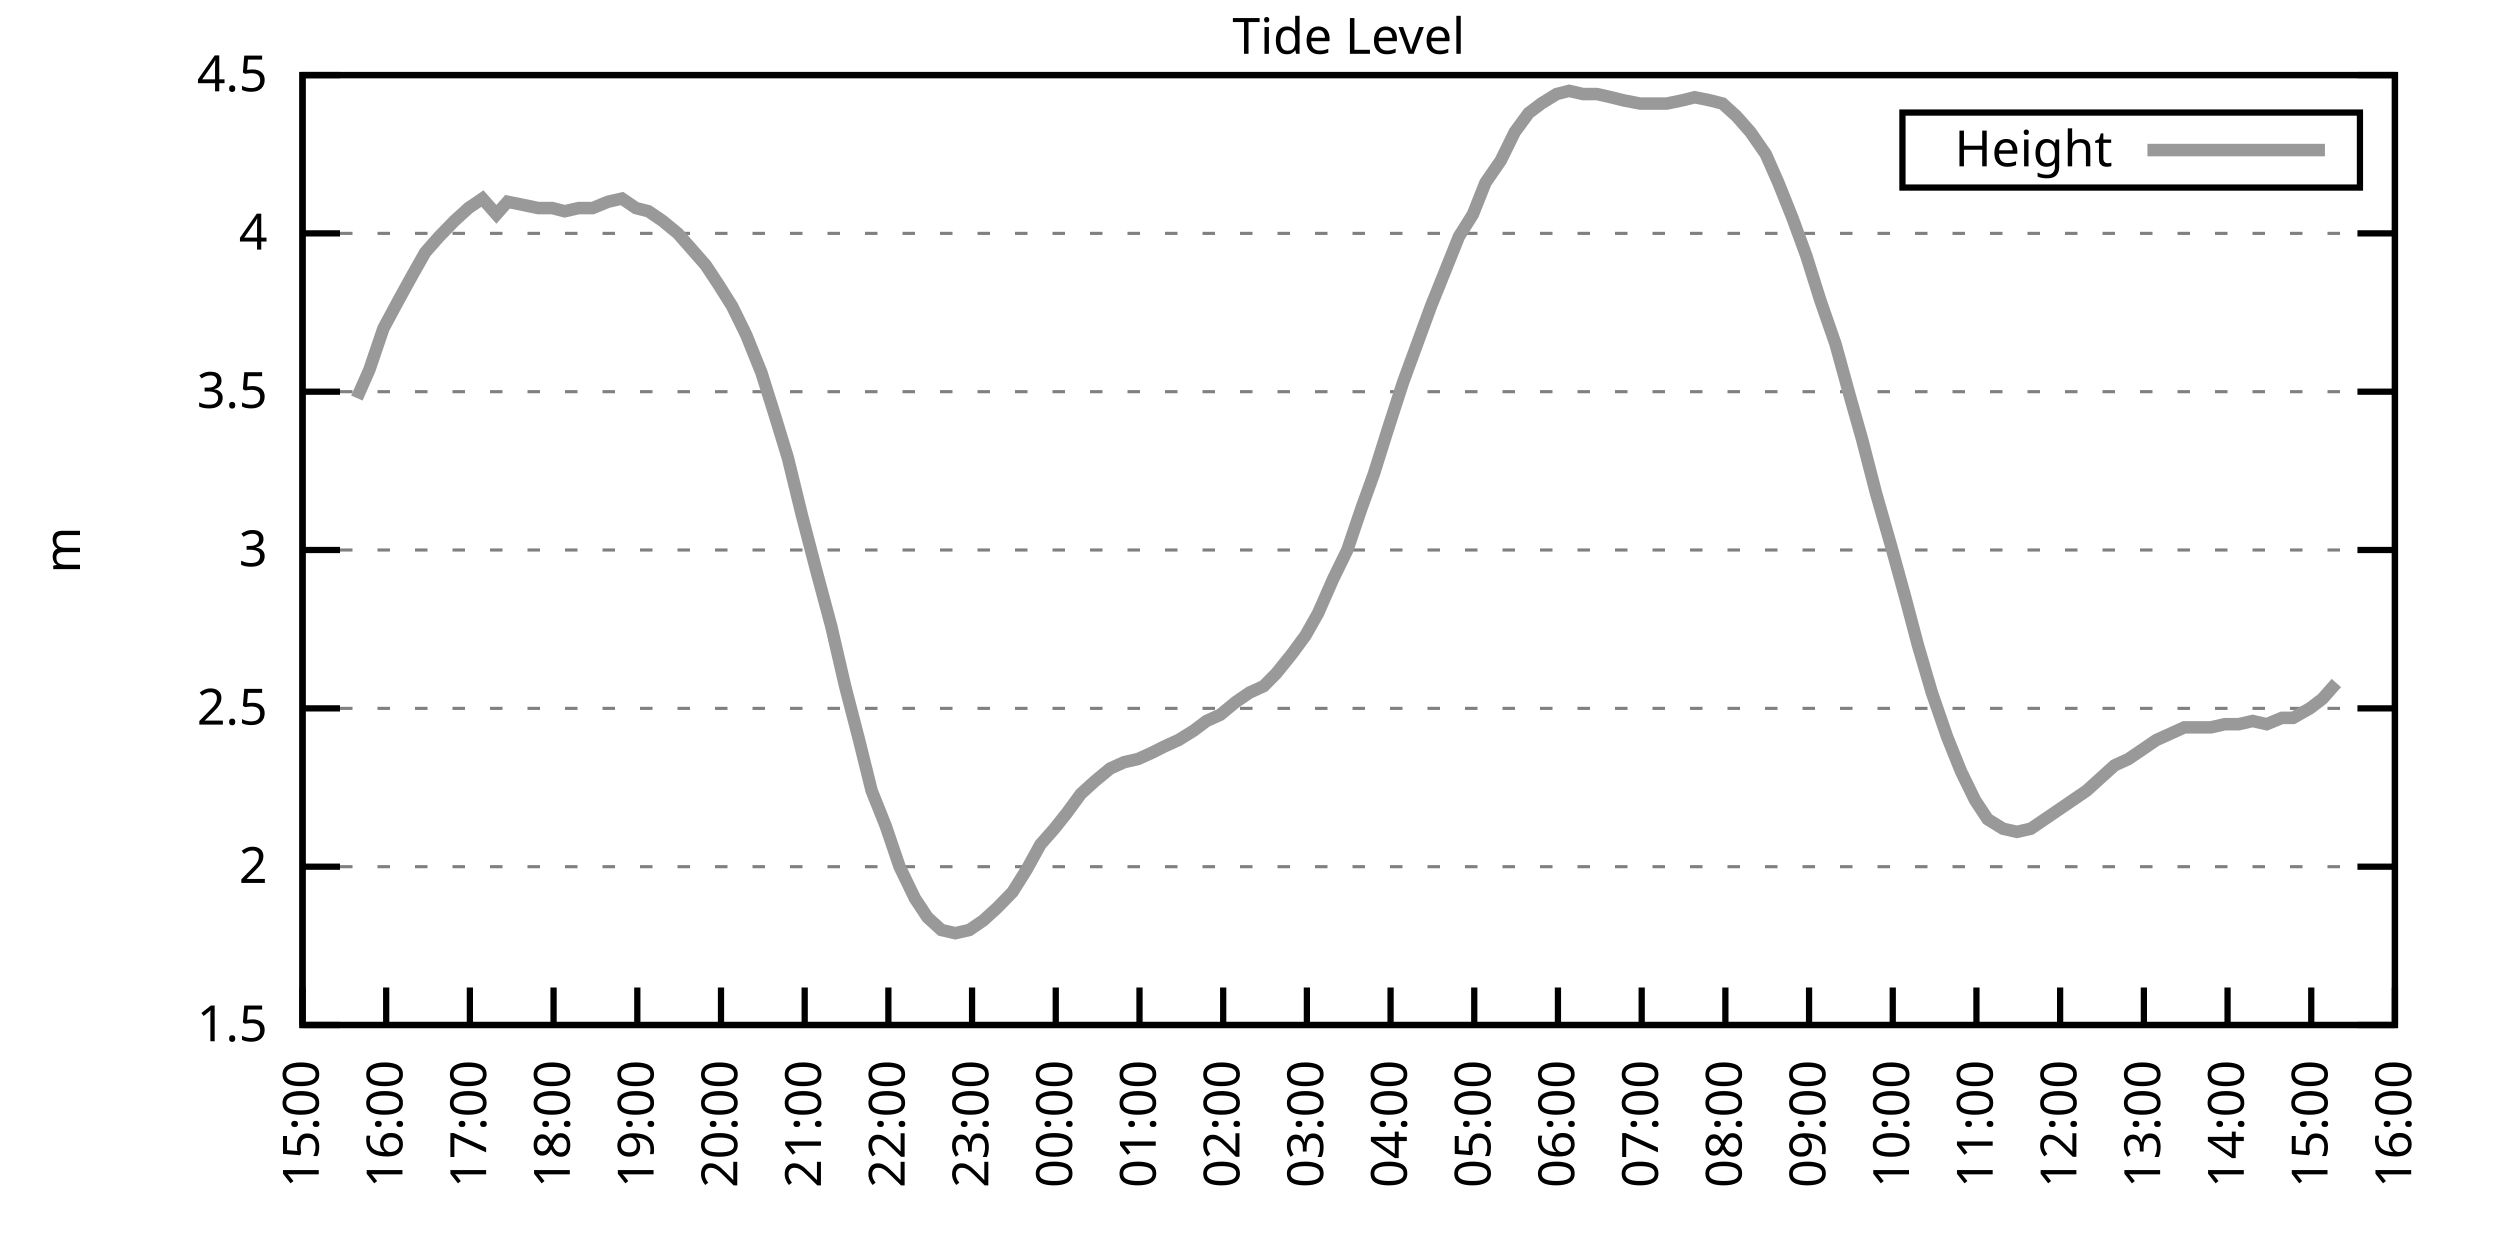
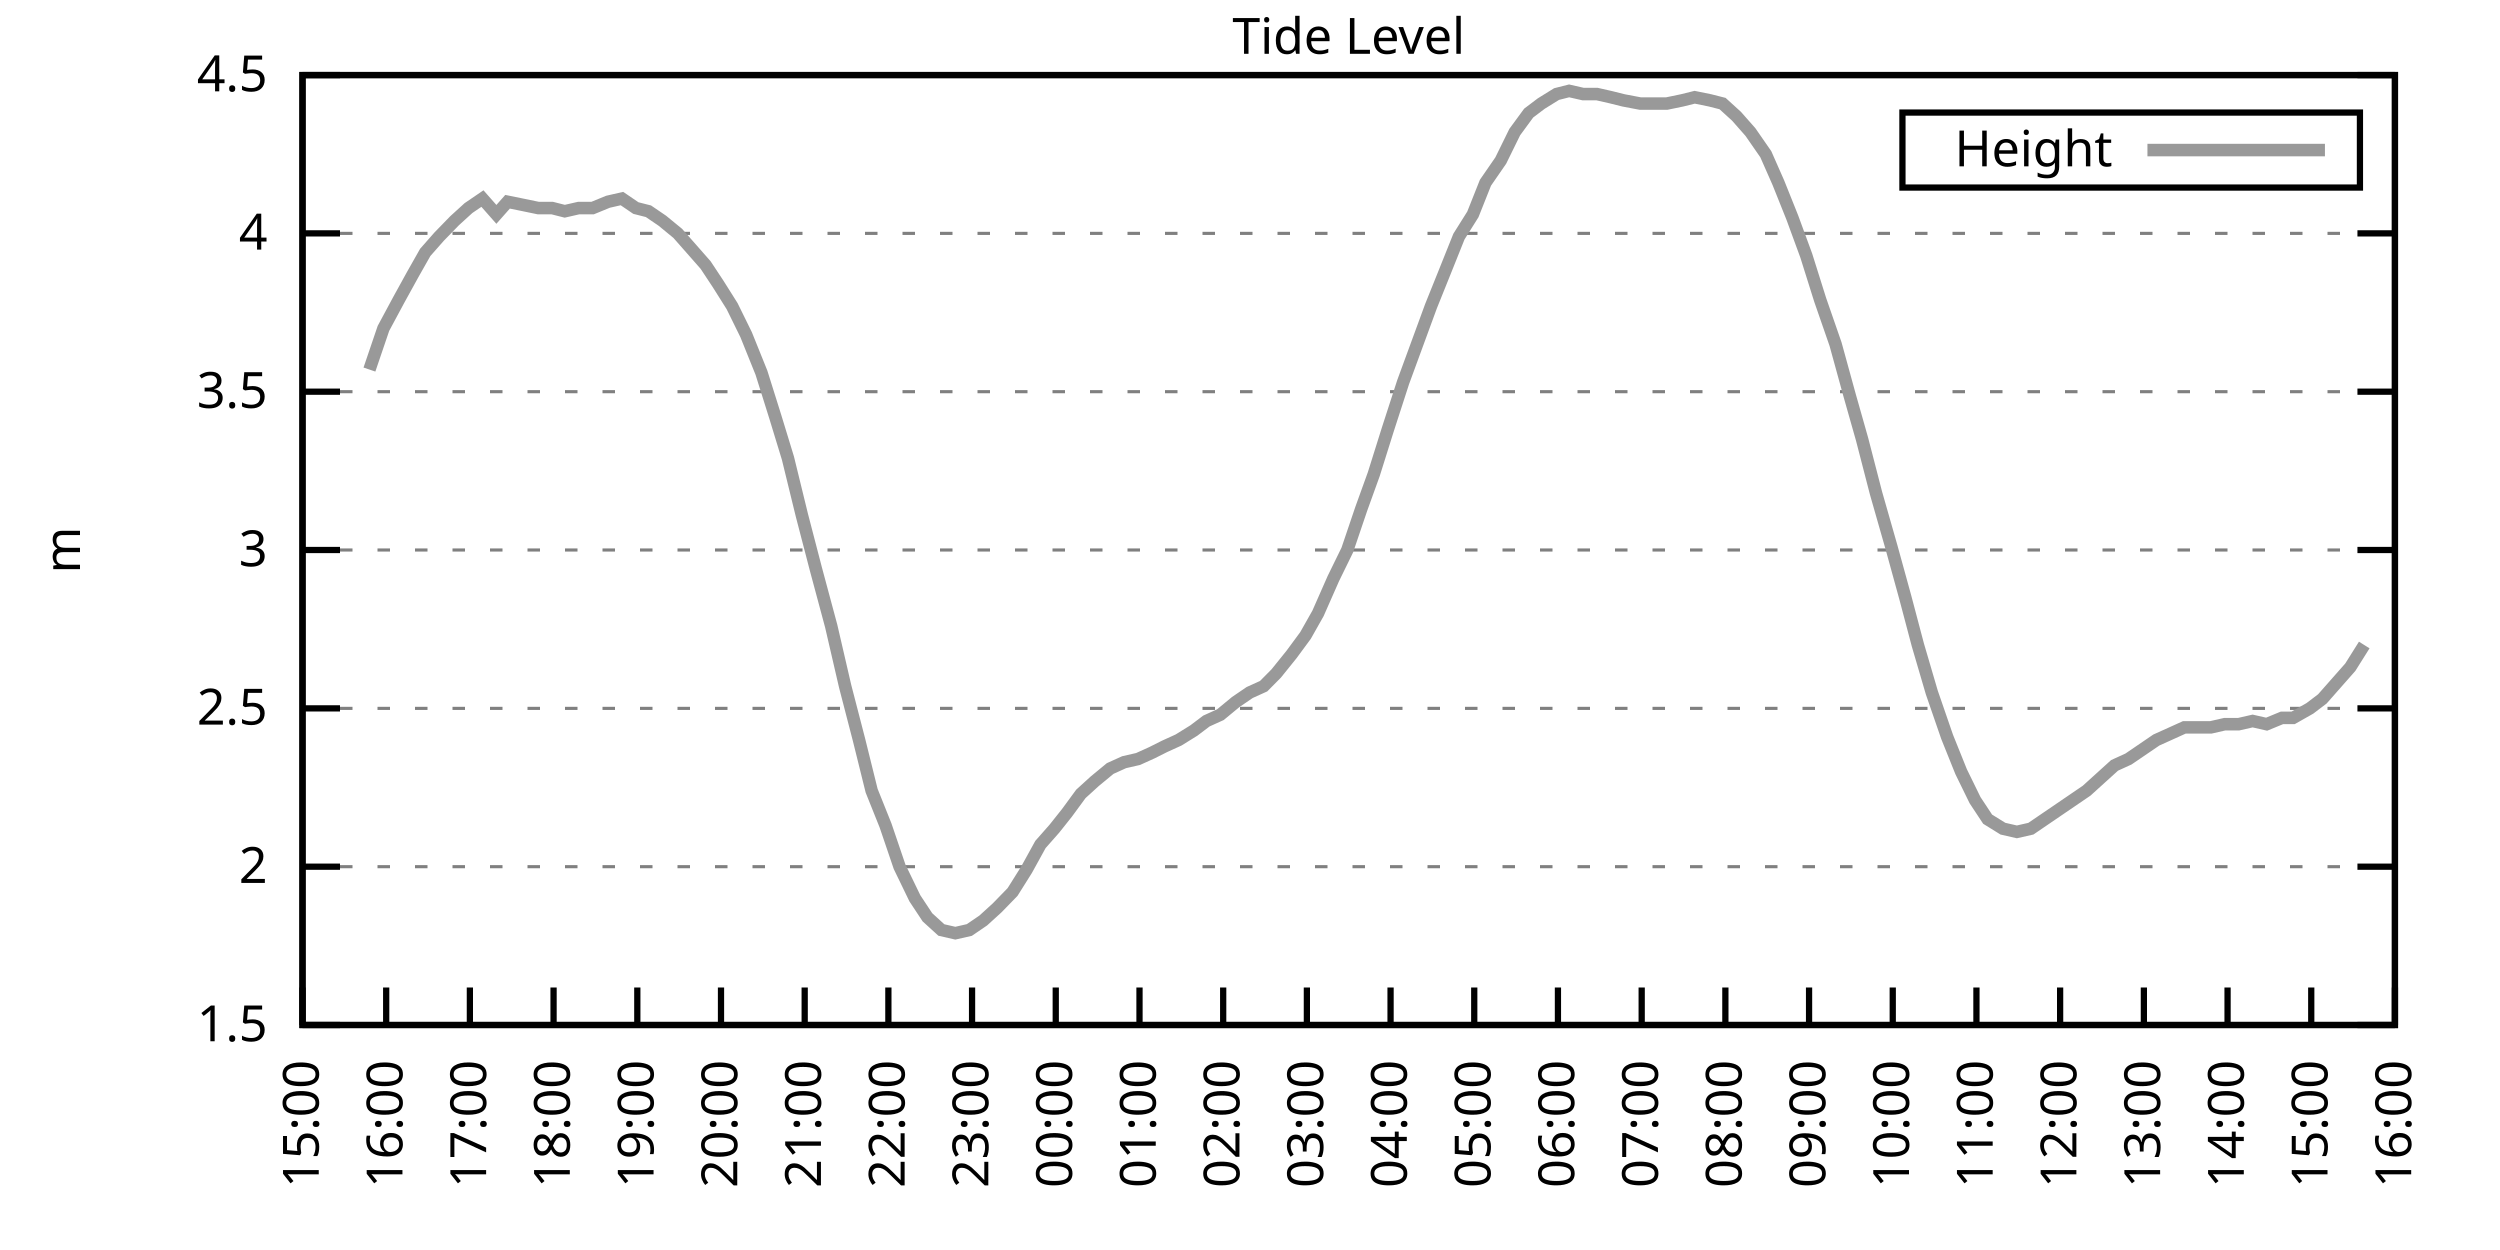
<svg xmlns="http://www.w3.org/2000/svg" xmlns:xlink="http://www.w3.org/1999/xlink" width="400" height="200" viewBox="0 0 400 200">
  <g id="gnuplot_canvas">
    <rect x="0" y="0" width="400" height="200" fill="none" />
    <defs>
      <circle id="gpDot" r="0.5" stroke-width="0.5" stroke="currentColor" />
      <path id="gpPt0" stroke-width="0.333" stroke="currentColor" d="M-1,0 h2 M0,-1 v2" />
      <path id="gpPt1" stroke-width="0.333" stroke="currentColor" d="M-1,-1 L1,1 M1,-1 L-1,1" />
      <path id="gpPt2" stroke-width="0.333" stroke="currentColor" d="M-1,0 L1,0 M0,-1 L0,1 M-1,-1 L1,1 M-1,1 L1,-1" />
      <rect id="gpPt3" stroke-width="0.333" stroke="currentColor" x="-1" y="-1" width="2" height="2" />
      <rect id="gpPt4" stroke-width="0.333" stroke="currentColor" fill="currentColor" x="-1" y="-1" width="2" height="2" />
      <circle id="gpPt5" stroke-width="0.333" stroke="currentColor" cx="0" cy="0" r="1" />
      <use xlink:href="#gpPt5" id="gpPt6" fill="currentColor" stroke="none" />
      <path id="gpPt7" stroke-width="0.333" stroke="currentColor" d="M0,-1.33 L-1.33,0.67 L1.33,0.67 z" />
      <use xlink:href="#gpPt7" id="gpPt8" fill="currentColor" stroke="none" />
      <use xlink:href="#gpPt7" id="gpPt9" stroke="currentColor" transform="rotate(180)" />
      <use xlink:href="#gpPt9" id="gpPt10" fill="currentColor" stroke="none" />
      <use xlink:href="#gpPt3" id="gpPt11" stroke="currentColor" transform="rotate(45)" />
      <use xlink:href="#gpPt11" id="gpPt12" fill="currentColor" stroke="none" />
      <path id="gpPt13" stroke-width="0.333" stroke="currentColor" d="M0,1.330 L1.265,0.411 L0.782,-1.067 L-0.782,-1.076 L-1.265,0.411 z" />
      <use xlink:href="#gpPt13" id="gpPt14" fill="currentColor" stroke="none" />
      <filter id="textbox" filterUnits="objectBoundingBox" x="0" y="0" height="1" width="1">
        <feFlood flood-color="white" flood-opacity="1" result="bgnd" />
        <feComposite in="SourceGraphic" in2="bgnd" operator="atop" />
      </filter>
      <filter id="greybox" filterUnits="objectBoundingBox" x="0" y="0" height="1" width="1">
        <feFlood flood-color="lightgrey" flood-opacity="1" result="grey" />
        <feComposite in="SourceGraphic" in2="grey" operator="atop" />
      </filter>
    </defs>
    <g fill="none" color="white" stroke="currentColor" stroke-width="1.00" stroke-linecap="butt" stroke-linejoin="miter">
</g>
    <g fill="none" color="black" stroke="currentColor" stroke-width="1.00" stroke-linecap="butt" stroke-linejoin="miter">
      <g stroke="none" shape-rendering="crispEdges">
        <polygon fill="rgb(255, 255, 255)" points="48.40,164.00 383.18,164.00 383.18,12.02 48.40,12.02 " />
      </g>
    </g>
    <g fill="none" color="black" stroke="currentColor" stroke-width="1.00" stroke-linecap="butt" stroke-linejoin="miter">
</g>
    <g fill="none" color="black" stroke="black" stroke-width="0.50" stroke-linecap="butt" stroke-linejoin="miter">
</g>
    <g fill="none" color="gray" stroke="currentColor" stroke-width="0.50" stroke-linecap="butt" stroke-linejoin="miter">
      <path stroke="gray" stroke-dasharray="2,4" class="gridline" d="M48.40,164.00 L383.19,164.00  " />
    </g>
    <g fill="none" color="gray" stroke="gray" stroke-width="1.00" stroke-linecap="butt" stroke-linejoin="miter">
</g>
    <g fill="none" color="black" stroke="currentColor" stroke-width="1.00" stroke-linecap="butt" stroke-linejoin="miter">
      <path stroke="black" d="M48.40,164.00 L54.40,164.00 M383.19,164.00 L377.19,164.00  " />
      <g transform="translate(42.80,166.60)" stroke="none" fill="black" font-family="Sans" font-size="8.00" text-anchor="end">
        <text>
          <tspan font-family="Sans"> 1.5</tspan>
        </text>
      </g>
    </g>
    <g fill="none" color="black" stroke="currentColor" stroke-width="1.00" stroke-linecap="butt" stroke-linejoin="miter">
</g>
    <g fill="none" color="black" stroke="black" stroke-width="0.50" stroke-linecap="butt" stroke-linejoin="miter">
</g>
    <g fill="none" color="gray" stroke="currentColor" stroke-width="0.50" stroke-linecap="butt" stroke-linejoin="miter">
      <path stroke="gray" stroke-dasharray="2,4" class="gridline" d="M48.40,138.67 L383.19,138.67  " />
    </g>
    <g fill="none" color="gray" stroke="gray" stroke-width="1.00" stroke-linecap="butt" stroke-linejoin="miter">
</g>
    <g fill="none" color="black" stroke="currentColor" stroke-width="1.00" stroke-linecap="butt" stroke-linejoin="miter">
      <path stroke="black" d="M48.40,138.67 L54.40,138.67 M383.19,138.67 L377.19,138.67  " />
      <g transform="translate(42.80,141.27)" stroke="none" fill="black" font-family="Sans" font-size="8.00" text-anchor="end">
        <text>
          <tspan font-family="Sans"> 2</tspan>
        </text>
      </g>
    </g>
    <g fill="none" color="black" stroke="currentColor" stroke-width="1.00" stroke-linecap="butt" stroke-linejoin="miter">
</g>
    <g fill="none" color="black" stroke="black" stroke-width="0.50" stroke-linecap="butt" stroke-linejoin="miter">
</g>
    <g fill="none" color="gray" stroke="currentColor" stroke-width="0.50" stroke-linecap="butt" stroke-linejoin="miter">
      <path stroke="gray" stroke-dasharray="2,4" class="gridline" d="M48.40,113.34 L383.19,113.34  " />
    </g>
    <g fill="none" color="gray" stroke="gray" stroke-width="1.00" stroke-linecap="butt" stroke-linejoin="miter">
</g>
    <g fill="none" color="black" stroke="currentColor" stroke-width="1.00" stroke-linecap="butt" stroke-linejoin="miter">
      <path stroke="black" d="M48.40,113.34 L54.40,113.34 M383.19,113.34 L377.19,113.34  " />
      <g transform="translate(42.80,115.94)" stroke="none" fill="black" font-family="Sans" font-size="8.00" text-anchor="end">
        <text>
          <tspan font-family="Sans"> 2.5</tspan>
        </text>
      </g>
    </g>
    <g fill="none" color="black" stroke="currentColor" stroke-width="1.00" stroke-linecap="butt" stroke-linejoin="miter">
</g>
    <g fill="none" color="black" stroke="black" stroke-width="0.50" stroke-linecap="butt" stroke-linejoin="miter">
</g>
    <g fill="none" color="gray" stroke="currentColor" stroke-width="0.50" stroke-linecap="butt" stroke-linejoin="miter">
      <path stroke="gray" stroke-dasharray="2,4" class="gridline" d="M48.40,88.00 L383.19,88.00  " />
    </g>
    <g fill="none" color="gray" stroke="gray" stroke-width="1.00" stroke-linecap="butt" stroke-linejoin="miter">
</g>
    <g fill="none" color="black" stroke="currentColor" stroke-width="1.00" stroke-linecap="butt" stroke-linejoin="miter">
      <path stroke="black" d="M48.40,88.00 L54.40,88.00 M383.19,88.00 L377.19,88.00  " />
      <g transform="translate(42.80,90.60)" stroke="none" fill="black" font-family="Sans" font-size="8.00" text-anchor="end">
        <text>
          <tspan font-family="Sans"> 3</tspan>
        </text>
      </g>
    </g>
    <g fill="none" color="black" stroke="currentColor" stroke-width="1.00" stroke-linecap="butt" stroke-linejoin="miter">
</g>
    <g fill="none" color="black" stroke="black" stroke-width="0.50" stroke-linecap="butt" stroke-linejoin="miter">
</g>
    <g fill="none" color="gray" stroke="currentColor" stroke-width="0.50" stroke-linecap="butt" stroke-linejoin="miter">
      <path stroke="gray" stroke-dasharray="2,4" class="gridline" d="M48.40,62.67 L383.19,62.67  " />
    </g>
    <g fill="none" color="gray" stroke="gray" stroke-width="1.00" stroke-linecap="butt" stroke-linejoin="miter">
</g>
    <g fill="none" color="black" stroke="currentColor" stroke-width="1.00" stroke-linecap="butt" stroke-linejoin="miter">
      <path stroke="black" d="M48.40,62.67 L54.40,62.67 M383.19,62.67 L377.19,62.67  " />
      <g transform="translate(42.80,65.27)" stroke="none" fill="black" font-family="Sans" font-size="8.00" text-anchor="end">
        <text>
          <tspan font-family="Sans"> 3.5</tspan>
        </text>
      </g>
    </g>
    <g fill="none" color="black" stroke="currentColor" stroke-width="1.00" stroke-linecap="butt" stroke-linejoin="miter">
</g>
    <g fill="none" color="black" stroke="black" stroke-width="0.50" stroke-linecap="butt" stroke-linejoin="miter">
</g>
    <g fill="none" color="gray" stroke="currentColor" stroke-width="0.50" stroke-linecap="butt" stroke-linejoin="miter">
      <path stroke="gray" stroke-dasharray="2,4" class="gridline" d="M48.40,37.34 L383.19,37.34  " />
    </g>
    <g fill="none" color="gray" stroke="gray" stroke-width="1.00" stroke-linecap="butt" stroke-linejoin="miter">
</g>
    <g fill="none" color="black" stroke="currentColor" stroke-width="1.00" stroke-linecap="butt" stroke-linejoin="miter">
      <path stroke="black" d="M48.40,37.34 L54.40,37.34 M383.19,37.34 L377.19,37.34  " />
      <g transform="translate(42.80,39.94)" stroke="none" fill="black" font-family="Sans" font-size="8.00" text-anchor="end">
        <text>
          <tspan font-family="Sans"> 4</tspan>
        </text>
      </g>
    </g>
    <g fill="none" color="black" stroke="currentColor" stroke-width="1.00" stroke-linecap="butt" stroke-linejoin="miter">
</g>
    <g fill="none" color="black" stroke="black" stroke-width="0.50" stroke-linecap="butt" stroke-linejoin="miter">
</g>
    <g fill="none" color="gray" stroke="currentColor" stroke-width="0.50" stroke-linecap="butt" stroke-linejoin="miter">
      <path stroke="gray" stroke-dasharray="2,4" class="gridline" d="M48.40,12.01 L383.19,12.01  " />
    </g>
    <g fill="none" color="gray" stroke="gray" stroke-width="1.00" stroke-linecap="butt" stroke-linejoin="miter">
</g>
    <g fill="none" color="black" stroke="currentColor" stroke-width="1.00" stroke-linecap="butt" stroke-linejoin="miter">
      <path stroke="black" d="M48.40,12.01 L54.40,12.01 M383.19,12.01 L377.19,12.01  " />
      <g transform="translate(42.80,14.61)" stroke="none" fill="black" font-family="Sans" font-size="8.00" text-anchor="end">
        <text>
          <tspan font-family="Sans"> 4.5</tspan>
        </text>
      </g>
    </g>
    <g fill="none" color="black" stroke="currentColor" stroke-width="1.00" stroke-linecap="butt" stroke-linejoin="miter">
      <path stroke="black" d="M48.40,164.00 L48.40,158.00  " />
      <g transform="translate(51.00,169.60) rotate(270.00)" stroke="none" fill="black" font-family="Sans" font-size="8.00" text-anchor="end">
        <text>
          <tspan font-family="Sans">15:00</tspan>
        </text>
      </g>
    </g>
    <g fill="none" color="black" stroke="currentColor" stroke-width="1.00" stroke-linecap="butt" stroke-linejoin="miter">
      <path stroke="black" d="M61.79,164.00 L61.79,158.00  " />
      <g transform="translate(64.39,169.60) rotate(270.00)" stroke="none" fill="black" font-family="Sans" font-size="8.00" text-anchor="end">
        <text>
          <tspan font-family="Sans">16:00</tspan>
        </text>
      </g>
    </g>
    <g fill="none" color="black" stroke="currentColor" stroke-width="1.00" stroke-linecap="butt" stroke-linejoin="miter">
      <path stroke="black" d="M75.18,164.00 L75.18,158.00  " />
      <g transform="translate(77.78,169.60) rotate(270.00)" stroke="none" fill="black" font-family="Sans" font-size="8.00" text-anchor="end">
        <text>
          <tspan font-family="Sans">17:00</tspan>
        </text>
      </g>
    </g>
    <g fill="none" color="black" stroke="currentColor" stroke-width="1.00" stroke-linecap="butt" stroke-linejoin="miter">
      <path stroke="black" d="M88.57,164.00 L88.57,158.00  " />
      <g transform="translate(91.17,169.60) rotate(270.00)" stroke="none" fill="black" font-family="Sans" font-size="8.00" text-anchor="end">
        <text>
          <tspan font-family="Sans">18:00</tspan>
        </text>
      </g>
    </g>
    <g fill="none" color="black" stroke="currentColor" stroke-width="1.00" stroke-linecap="butt" stroke-linejoin="miter">
      <path stroke="black" d="M101.97,164.00 L101.97,158.00  " />
      <g transform="translate(104.57,169.60) rotate(270.00)" stroke="none" fill="black" font-family="Sans" font-size="8.00" text-anchor="end">
        <text>
          <tspan font-family="Sans">19:00</tspan>
        </text>
      </g>
    </g>
    <g fill="none" color="black" stroke="currentColor" stroke-width="1.00" stroke-linecap="butt" stroke-linejoin="miter">
      <path stroke="black" d="M115.36,164.00 L115.36,158.00  " />
      <g transform="translate(117.96,169.60) rotate(270.00)" stroke="none" fill="black" font-family="Sans" font-size="8.00" text-anchor="end">
        <text>
          <tspan font-family="Sans">20:00</tspan>
        </text>
      </g>
    </g>
    <g fill="none" color="black" stroke="currentColor" stroke-width="1.00" stroke-linecap="butt" stroke-linejoin="miter">
      <path stroke="black" d="M128.75,164.00 L128.75,158.00  " />
      <g transform="translate(131.35,169.60) rotate(270.00)" stroke="none" fill="black" font-family="Sans" font-size="8.00" text-anchor="end">
        <text>
          <tspan font-family="Sans">21:00</tspan>
        </text>
      </g>
    </g>
    <g fill="none" color="black" stroke="currentColor" stroke-width="1.00" stroke-linecap="butt" stroke-linejoin="miter">
      <path stroke="black" d="M142.14,164.00 L142.14,158.00  " />
      <g transform="translate(144.74,169.60) rotate(270.00)" stroke="none" fill="black" font-family="Sans" font-size="8.00" text-anchor="end">
        <text>
          <tspan font-family="Sans">22:00</tspan>
        </text>
      </g>
    </g>
    <g fill="none" color="black" stroke="currentColor" stroke-width="1.00" stroke-linecap="butt" stroke-linejoin="miter">
      <path stroke="black" d="M155.53,164.00 L155.53,158.00  " />
      <g transform="translate(158.13,169.60) rotate(270.00)" stroke="none" fill="black" font-family="Sans" font-size="8.00" text-anchor="end">
        <text>
          <tspan font-family="Sans">23:00</tspan>
        </text>
      </g>
    </g>
    <g fill="none" color="black" stroke="currentColor" stroke-width="1.00" stroke-linecap="butt" stroke-linejoin="miter">
      <path stroke="black" d="M168.92,164.00 L168.92,158.00  " />
      <g transform="translate(171.52,169.60) rotate(270.00)" stroke="none" fill="black" font-family="Sans" font-size="8.00" text-anchor="end">
        <text>
          <tspan font-family="Sans">00:00</tspan>
        </text>
      </g>
    </g>
    <g fill="none" color="black" stroke="currentColor" stroke-width="1.00" stroke-linecap="butt" stroke-linejoin="miter">
      <path stroke="black" d="M182.32,164.00 L182.32,158.00  " />
      <g transform="translate(184.92,169.60) rotate(270.00)" stroke="none" fill="black" font-family="Sans" font-size="8.00" text-anchor="end">
        <text>
          <tspan font-family="Sans">01:00</tspan>
        </text>
      </g>
    </g>
    <g fill="none" color="black" stroke="currentColor" stroke-width="1.00" stroke-linecap="butt" stroke-linejoin="miter">
      <path stroke="black" d="M195.71,164.00 L195.71,158.00  " />
      <g transform="translate(198.31,169.60) rotate(270.00)" stroke="none" fill="black" font-family="Sans" font-size="8.00" text-anchor="end">
        <text>
          <tspan font-family="Sans">02:00</tspan>
        </text>
      </g>
    </g>
    <g fill="none" color="black" stroke="currentColor" stroke-width="1.00" stroke-linecap="butt" stroke-linejoin="miter">
      <path stroke="black" d="M209.10,164.00 L209.10,158.00  " />
      <g transform="translate(211.70,169.60) rotate(270.00)" stroke="none" fill="black" font-family="Sans" font-size="8.00" text-anchor="end">
        <text>
          <tspan font-family="Sans">03:00</tspan>
        </text>
      </g>
    </g>
    <g fill="none" color="black" stroke="currentColor" stroke-width="1.00" stroke-linecap="butt" stroke-linejoin="miter">
      <path stroke="black" d="M222.49,164.00 L222.49,158.00  " />
      <g transform="translate(225.09,169.60) rotate(270.00)" stroke="none" fill="black" font-family="Sans" font-size="8.00" text-anchor="end">
        <text>
          <tspan font-family="Sans">04:00</tspan>
        </text>
      </g>
    </g>
    <g fill="none" color="black" stroke="currentColor" stroke-width="1.00" stroke-linecap="butt" stroke-linejoin="miter">
      <path stroke="black" d="M235.88,164.00 L235.88,158.00  " />
      <g transform="translate(238.48,169.60) rotate(270.00)" stroke="none" fill="black" font-family="Sans" font-size="8.00" text-anchor="end">
        <text>
          <tspan font-family="Sans">05:00</tspan>
        </text>
      </g>
    </g>
    <g fill="none" color="black" stroke="currentColor" stroke-width="1.00" stroke-linecap="butt" stroke-linejoin="miter">
      <path stroke="black" d="M249.27,164.00 L249.27,158.00  " />
      <g transform="translate(251.87,169.60) rotate(270.00)" stroke="none" fill="black" font-family="Sans" font-size="8.00" text-anchor="end">
        <text>
          <tspan font-family="Sans">06:00</tspan>
        </text>
      </g>
    </g>
    <g fill="none" color="black" stroke="currentColor" stroke-width="1.00" stroke-linecap="butt" stroke-linejoin="miter">
      <path stroke="black" d="M262.67,164.00 L262.67,158.00  " />
      <g transform="translate(265.27,169.60) rotate(270.00)" stroke="none" fill="black" font-family="Sans" font-size="8.00" text-anchor="end">
        <text>
          <tspan font-family="Sans">07:00</tspan>
        </text>
      </g>
    </g>
    <g fill="none" color="black" stroke="currentColor" stroke-width="1.00" stroke-linecap="butt" stroke-linejoin="miter">
      <path stroke="black" d="M276.06,164.00 L276.06,158.00  " />
      <g transform="translate(278.66,169.60) rotate(270.00)" stroke="none" fill="black" font-family="Sans" font-size="8.00" text-anchor="end">
        <text>
          <tspan font-family="Sans">08:00</tspan>
        </text>
      </g>
    </g>
    <g fill="none" color="black" stroke="currentColor" stroke-width="1.00" stroke-linecap="butt" stroke-linejoin="miter">
      <path stroke="black" d="M289.45,164.00 L289.45,158.00  " />
      <g transform="translate(292.05,169.60) rotate(270.00)" stroke="none" fill="black" font-family="Sans" font-size="8.00" text-anchor="end">
        <text>
          <tspan font-family="Sans">09:00</tspan>
        </text>
      </g>
    </g>
    <g fill="none" color="black" stroke="currentColor" stroke-width="1.00" stroke-linecap="butt" stroke-linejoin="miter">
      <path stroke="black" d="M302.84,164.00 L302.84,158.00  " />
      <g transform="translate(305.44,169.60) rotate(270.00)" stroke="none" fill="black" font-family="Sans" font-size="8.00" text-anchor="end">
        <text>
          <tspan font-family="Sans">10:00</tspan>
        </text>
      </g>
    </g>
    <g fill="none" color="black" stroke="currentColor" stroke-width="1.00" stroke-linecap="butt" stroke-linejoin="miter">
      <path stroke="black" d="M316.23,164.00 L316.23,158.00  " />
      <g transform="translate(318.83,169.60) rotate(270.00)" stroke="none" fill="black" font-family="Sans" font-size="8.00" text-anchor="end">
        <text>
          <tspan font-family="Sans">11:00</tspan>
        </text>
      </g>
    </g>
    <g fill="none" color="black" stroke="currentColor" stroke-width="1.00" stroke-linecap="butt" stroke-linejoin="miter">
      <path stroke="black" d="M329.62,164.00 L329.62,158.00  " />
      <g transform="translate(332.22,169.60) rotate(270.00)" stroke="none" fill="black" font-family="Sans" font-size="8.00" text-anchor="end">
        <text>
          <tspan font-family="Sans">12:00</tspan>
        </text>
      </g>
    </g>
    <g fill="none" color="black" stroke="currentColor" stroke-width="1.00" stroke-linecap="butt" stroke-linejoin="miter">
      <path stroke="black" d="M343.02,164.00 L343.02,158.00  " />
      <g transform="translate(345.62,169.60) rotate(270.00)" stroke="none" fill="black" font-family="Sans" font-size="8.00" text-anchor="end">
        <text>
          <tspan font-family="Sans">13:00</tspan>
        </text>
      </g>
    </g>
    <g fill="none" color="black" stroke="currentColor" stroke-width="1.00" stroke-linecap="butt" stroke-linejoin="miter">
      <path stroke="black" d="M356.41,164.00 L356.41,158.00  " />
      <g transform="translate(359.01,169.60) rotate(270.00)" stroke="none" fill="black" font-family="Sans" font-size="8.00" text-anchor="end">
        <text>
          <tspan font-family="Sans">14:00</tspan>
        </text>
      </g>
    </g>
    <g fill="none" color="black" stroke="currentColor" stroke-width="1.00" stroke-linecap="butt" stroke-linejoin="miter">
      <path stroke="black" d="M369.80,164.00 L369.80,158.00  " />
      <g transform="translate(372.40,169.60) rotate(270.00)" stroke="none" fill="black" font-family="Sans" font-size="8.00" text-anchor="end">
        <text>
          <tspan font-family="Sans">15:00</tspan>
        </text>
      </g>
    </g>
    <g fill="none" color="black" stroke="currentColor" stroke-width="1.00" stroke-linecap="butt" stroke-linejoin="miter">
      <path stroke="black" d="M383.19,164.00 L383.19,158.00  " />
      <g transform="translate(385.79,169.60) rotate(270.00)" stroke="none" fill="black" font-family="Sans" font-size="8.00" text-anchor="end">
        <text>
          <tspan font-family="Sans">16:00</tspan>
        </text>
      </g>
    </g>
    <g fill="none" color="black" stroke="currentColor" stroke-width="1.00" stroke-linecap="butt" stroke-linejoin="miter">
</g>
    <g fill="none" color="black" stroke="currentColor" stroke-width="1.00" stroke-linecap="butt" stroke-linejoin="miter">
      <path stroke="black" d="M48.40,12.01 L48.40,164.00 L383.19,164.00 L383.19,12.01 L48.40,12.01 Z  " />
    </g>
    <g fill="none" color="black" stroke="currentColor" stroke-width="1.00" stroke-linecap="butt" stroke-linejoin="miter">
</g>
    <g fill="none" color="black" stroke="currentColor" stroke-width="1.00" stroke-linecap="butt" stroke-linejoin="miter">
      <path stroke="black" d="M304.39,30.01 L304.39,18.01 L377.59,18.01 L377.59,30.01 L304.39,30.01 Z  " />
    </g>
    <g id="Tide_level_plot_1">
      <g fill="none" color="white" stroke="black" stroke-width="2.00" stroke-linecap="butt" stroke-linejoin="miter">
</g>
      <g fill="none" color="black" stroke="currentColor" stroke-width="2.00" stroke-linecap="butt" stroke-linejoin="miter">
        <g transform="translate(337.99,26.61)" stroke="none" fill="black" font-family="Sans" font-size="8.00" text-anchor="end">
          <text>
            <tspan font-family="Sans">Height</tspan>
          </text>
        </g>
      </g>
      <g fill="none" color="black" stroke="currentColor" stroke-width="2.00" stroke-linecap="butt" stroke-linejoin="miter">
-         <path stroke="rgb(153, 153, 153)" d="M343.59,24.01 L371.99,24.01 M57.10,63.69 L59.11,59.13 L61.35,52.54 L63.80,47.98 L66.03,43.93 L68.04,40.38   L70.27,37.85 L72.73,35.32 L74.96,33.29 L77.19,31.77 L79.42,34.30 L81.21,32.28 L83.66,32.78 L86.12,33.29   L88.35,33.29 L90.36,33.80 L92.59,33.29 L94.82,33.29 L97.28,32.28 L99.51,31.77 L101.74,33.29 L103.75,33.80   L105.98,35.32 L108.44,37.34 L110.67,39.87 L112.90,42.41 L114.91,45.45 L117.14,48.99 L119.38,53.55 L121.83,59.63   L124.06,66.73 L126.07,73.31 L128.30,82.43 L130.54,91.04 L132.99,100.16 L135.22,109.79 L137.45,118.40 L139.46,126.51   L141.69,132.08 L143.93,138.67 L146.38,143.73 L148.39,146.77 L150.62,148.80 L152.85,149.31 L155.09,148.80 L157.32,147.28   L159.55,145.25 L162.01,142.72 L164.24,139.17 L166.47,135.12 L168.70,132.59 L170.71,130.06 L172.94,127.02 L175.17,124.99   L177.63,122.96 L179.86,121.95 L182.09,121.44 L184.32,120.43 L186.33,119.42 L188.57,118.40 L191.02,116.88 L193.03,115.36   L195.26,114.35 L197.72,112.32 L199.95,110.80 L202.18,109.79 L204.19,107.76 L206.64,104.72 L208.88,101.68 L210.88,98.14   L213.34,92.56 L215.57,88.00 L217.80,81.42 L219.81,75.85 L222.04,68.75 L224.50,61.15 L226.73,55.07 L228.96,48.99   L231.20,43.42 L233.43,37.85 L235.66,34.30 L237.67,29.24 L240.12,25.69 L242.36,21.13 L244.59,18.09 L246.60,16.57   L249.05,15.05 L251.06,14.54 L253.29,15.05 L255.52,15.05 L257.76,15.56 L259.76,16.06 L262.44,16.57 L264.45,16.57   L266.68,16.57 L269.14,16.06 L271.15,15.56 L273.60,16.06 L275.61,16.57 L277.84,18.60 L280.07,21.13 L282.53,24.68   L284.54,29.24 L286.77,34.81 L289.00,40.89 L291.23,47.98 L293.69,55.07 L295.92,63.18 L297.93,70.27 L300.16,78.89   L302.62,87.50 L304.85,95.60 L306.86,103.20 L309.09,110.80 L311.54,117.90 L313.78,123.47 L316.01,128.03 L318.02,131.07   L320.47,132.59 L322.70,133.10 L324.94,132.59 L327.17,131.07 L329.40,129.55 L331.63,128.03 L333.86,126.51 L336.10,124.48   L338.33,122.46 L340.56,121.44 L342.79,119.92 L345.02,118.40 L347.26,117.39 L349.49,116.38 L351.50,116.38 L353.73,116.38   L355.96,115.87 L358.19,115.87 L360.42,115.36 L362.66,115.87 L365.11,114.86 L366.90,114.86 L369.58,113.34 L371.58,111.82   L373.82,109.28  " />
+         <path stroke="rgb(153, 153, 153)" d="M343.59,24.01 L371.99,24.01 M59.11,59.13 L61.35,52.54 L63.80,47.98 L66.03,43.93 L68.04,40.38 L70.27,37.85   L72.73,35.32 L74.96,33.29 L77.19,31.77 L79.42,34.30 L81.21,32.28 L83.66,32.78 L86.12,33.29 L88.35,33.29   L90.36,33.80 L92.59,33.29 L94.82,33.29 L97.28,32.28 L99.51,31.77 L101.74,33.29 L103.75,33.80 L105.98,35.32   L108.44,37.34 L110.67,39.87 L112.90,42.41 L114.91,45.45 L117.14,48.99 L119.38,53.55 L121.83,59.63 L124.06,66.73   L126.07,73.31 L128.30,82.43 L130.54,91.04 L132.99,100.16 L135.22,109.79 L137.45,118.40 L139.46,126.51 L141.69,132.08   L143.93,138.67 L146.38,143.73 L148.39,146.77 L150.62,148.80 L152.85,149.31 L155.09,148.80 L157.32,147.28 L159.55,145.25   L162.01,142.72 L164.24,139.17 L166.47,135.12 L168.70,132.59 L170.71,130.06 L172.94,127.02 L175.17,124.99 L177.63,122.96   L179.86,121.95 L182.09,121.44 L184.32,120.43 L186.33,119.42 L188.57,118.40 L191.02,116.88 L193.03,115.36 L195.26,114.35   L197.72,112.32 L199.95,110.80 L202.18,109.79 L204.19,107.76 L206.64,104.72 L208.88,101.68 L210.88,98.14 L213.34,92.56   L215.57,88.00 L217.80,81.42 L219.81,75.85 L222.04,68.75 L224.50,61.15 L226.73,55.07 L228.96,48.99 L231.20,43.42   L233.43,37.85 L235.66,34.30 L237.67,29.24 L240.12,25.69 L242.36,21.13 L244.59,18.09 L246.60,16.57 L249.05,15.05   L251.06,14.54 L253.29,15.05 L255.52,15.05 L257.76,15.56 L259.76,16.06 L262.44,16.57 L264.45,16.57 L266.68,16.57   L269.14,16.06 L271.15,15.56 L273.60,16.06 L275.61,16.57 L277.84,18.60 L280.07,21.13 L282.53,24.68 L284.54,29.24   L286.77,34.81 L289.00,40.89 L291.23,47.98 L293.69,55.07 L295.92,63.18 L297.93,70.27 L300.16,78.89 L302.62,87.50   L304.85,95.60 L306.86,103.20 L309.09,110.80 L311.54,117.90 L313.78,123.47 L316.01,128.03 L318.02,131.07 L320.47,132.59   L322.70,133.10 L324.94,132.59 L327.17,131.07 L329.40,129.55 L331.63,128.03 L333.86,126.51 L336.10,124.48 L338.33,122.46   L340.56,121.44 L342.79,119.92 L345.02,118.40 L347.26,117.39 L349.49,116.38 L351.50,116.38 L353.73,116.38 L355.96,115.87   L358.19,115.87 L360.42,115.36 L362.66,115.87 L365.11,114.86 L366.90,114.86 L369.58,113.34 L371.58,111.82 L373.82,109.28   L376.05,106.75 L378.28,103.20  " />
      </g>
    </g>
    <g fill="none" color="black" stroke="currentColor" stroke-width="2.00" stroke-linecap="butt" stroke-linejoin="miter">
</g>
    <g fill="none" color="black" stroke="black" stroke-width="1.00" stroke-linecap="butt" stroke-linejoin="miter">
</g>
    <g fill="none" color="black" stroke="currentColor" stroke-width="1.00" stroke-linecap="butt" stroke-linejoin="miter">
      <path stroke="black" d="M48.40,12.01 L48.40,164.00 L383.19,164.00 L383.19,12.01 L48.40,12.01 Z  " />
      <g transform="translate(12.80,88.01) rotate(270.00)" stroke="none" fill="black" font-family="Sans" font-size="8.00" text-anchor="middle">
        <text>
          <tspan font-family="Sans">m</tspan>
        </text>
      </g>
    </g>
    <g fill="none" color="black" stroke="currentColor" stroke-width="1.00" stroke-linecap="butt" stroke-linejoin="miter">
</g>
    <g fill="none" color="black" stroke="currentColor" stroke-width="1.00" stroke-linecap="butt" stroke-linejoin="miter">
      <g transform="translate(215.79,8.61)" stroke="none" fill="black" font-family="Sans" font-size="8.00" text-anchor="middle">
        <text>
          <tspan font-family="Sans">Tide Level</tspan>
        </text>
      </g>
    </g>
    <g fill="none" color="black" stroke="currentColor" stroke-width="1.00" stroke-linecap="butt" stroke-linejoin="miter">
</g>
  </g>
</svg>
